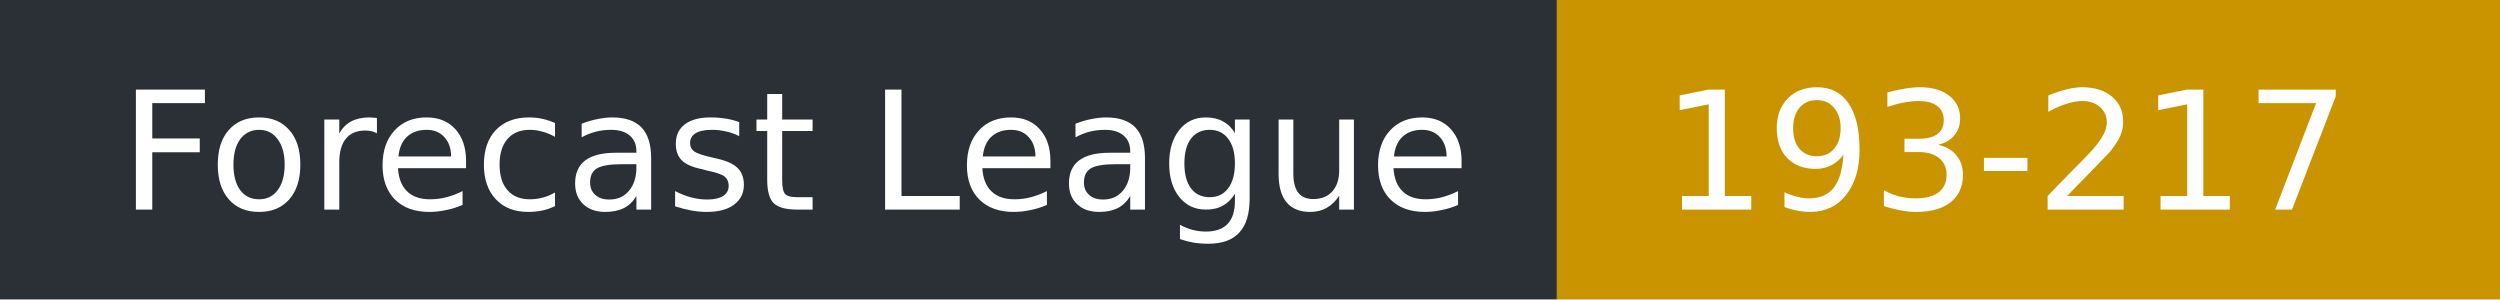
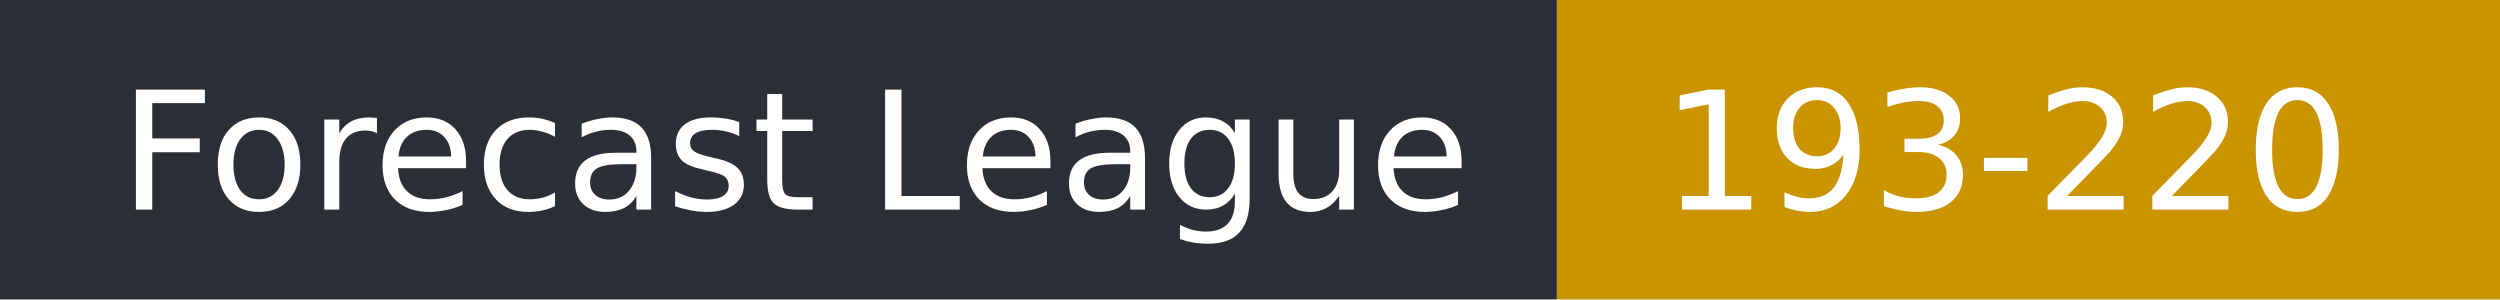
- <svg xmlns="http://www.w3.org/2000/svg" width="167" height="20" role="img" aria-label="Forecast League: 193-217">
+ <svg xmlns="http://www.w3.org/2000/svg" width="167" height="20" role="img" aria-label="Forecast League: 193-220">
  <rect width="104" height="20" fill="#2b2f36" />
  <rect x="104" width="63" height="20" fill="#c99400" />
  <g fill="#fff" font-family="Verdana,DejaVu Sans,sans-serif" font-size="11">
    <text x="8" y="14">Forecast League</text>
-     <text x="111" y="14">193-217</text>
+     <text x="111" y="14">193-220</text>
  </g>
</svg>
